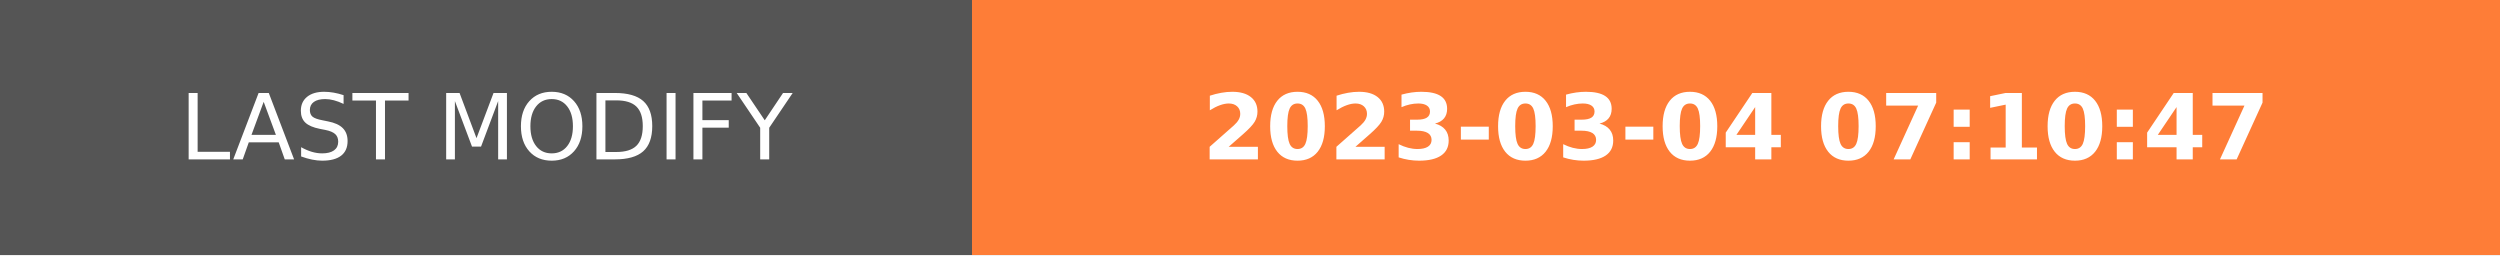
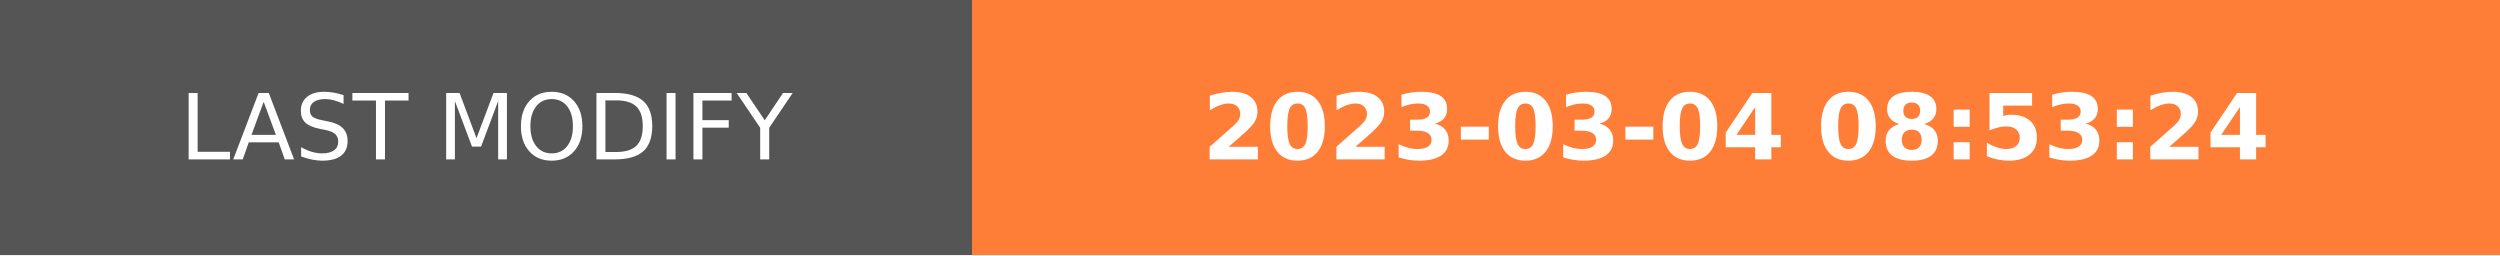
- <svg xmlns="http://www.w3.org/2000/svg" width="274.5" height="28" role="img" aria-label="LAST MODIFY: 2023-03-04 07:10:47">
+ <svg xmlns="http://www.w3.org/2000/svg" width="274.5" height="28" role="img" aria-label="LAST MODIFY: 2023-03-04 08:53:24">
  <g shape-rendering="crispEdges">
    <rect width="106.75" height="28" fill="#555" />
    <rect x="106.75" width="167.75" height="28" fill="#fe7d37" />
  </g>
  <g fill="#fff" text-anchor="middle" font-family="Verdana,Geneva,DejaVu Sans,sans-serif" text-rendering="geometricPrecision" font-size="100">
    <text transform="scale(.1)" x="533.75" y="175" textLength="827.5" fill="#fff">LAST MODIFY</text>
-     <text transform="scale(.1)" x="1906.25" y="175" textLength="1437.5" fill="#fff" font-weight="bold">2023-03-04 07:10:47</text>
+     <text transform="scale(.1)" x="1906.25" y="175" textLength="1437.5" fill="#fff" font-weight="bold">2023-03-04 08:53:24</text>
  </g>
</svg>
